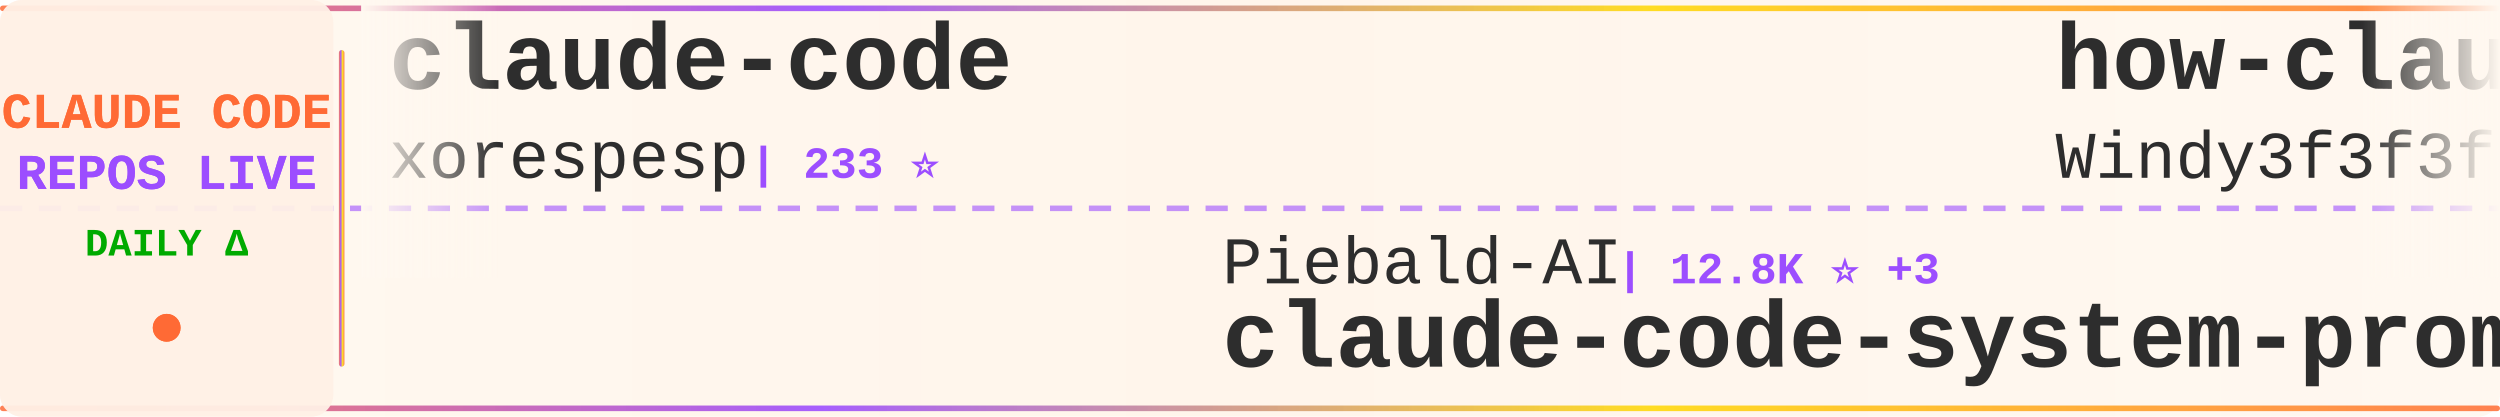
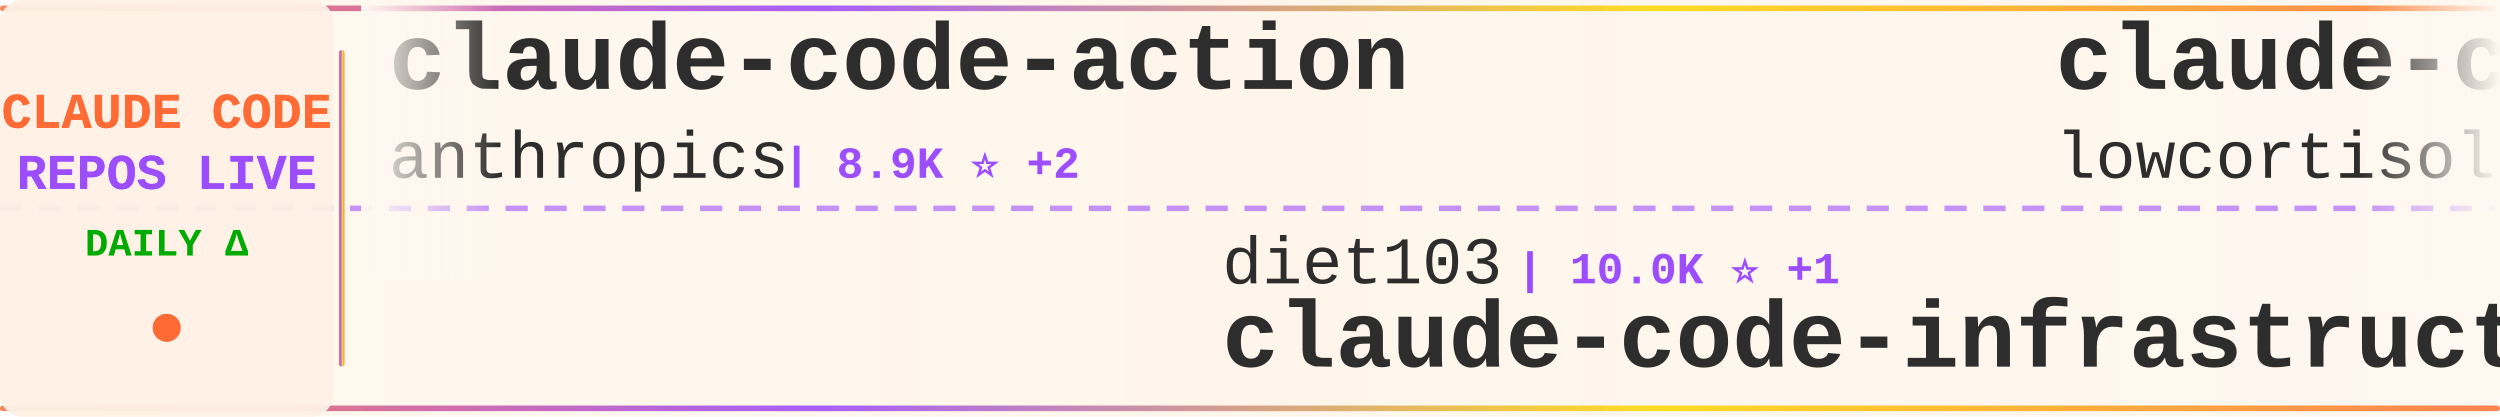
<svg xmlns="http://www.w3.org/2000/svg" width="900" height="150">
  <defs>
    <linearGradient id="tickerBg" x1="0%" y1="0%" x2="100%" y2="0%">
      <stop offset="0%" style="stop-color:#fff8f0;stop-opacity:0.98" />
      <stop offset="50%" style="stop-color:#fff5eb;stop-opacity:1" />
      <stop offset="100%" style="stop-color:#fff8f0;stop-opacity:0.98" />
    </linearGradient>
    <linearGradient id="borderGrad" x1="0%" y1="0%" x2="100%" y2="0%">
      <stop offset="0%" style="stop-color:#FF6B35;stop-opacity:0.85">
        <animate attributeName="stop-opacity" values="0.85;1;0.85" dur="2s" repeatCount="indefinite" />
      </stop>
      <stop offset="33%" style="stop-color:#9C4EFF;stop-opacity:0.9">
        <animate attributeName="stop-opacity" values="0.9;1;0.9" dur="2.2s" repeatCount="indefinite" />
      </stop>
      <stop offset="66%" style="stop-color:#FFD700;stop-opacity:0.85">
        <animate attributeName="stop-opacity" values="0.85;1;0.85" dur="1.8s" repeatCount="indefinite" />
      </stop>
      <stop offset="100%" style="stop-color:#FF6B35;stop-opacity:0.85">
        <animate attributeName="stop-opacity" values="0.85;1;0.85" dur="2s" repeatCount="indefinite" />
      </stop>
    </linearGradient>
    <filter id="textGlow">
      <feGaussianBlur stdDeviation="0.15" result="coloredBlur" />
      <feMerge>
        <feMergeNode in="coloredBlur" />
        <feMergeNode in="SourceGraphic" />
      </feMerge>
    </filter>
    <filter id="metricGlow">
      <feGaussianBlur stdDeviation="0.2" result="coloredBlur" />
      <feMerge>
        <feMergeNode in="coloredBlur" />
        <feMergeNode in="SourceGraphic" />
      </feMerge>
    </filter>
    <linearGradient id="leftFade" x1="0%" y1="0%" x2="100%" y2="0%">
      <stop offset="0%" style="stop-color:#fff8f0;stop-opacity:1" />
      <stop offset="100%" style="stop-color:#fff8f0;stop-opacity:0" />
    </linearGradient>
    <linearGradient id="rightFade" x1="0%" y1="0%" x2="100%" y2="0%">
      <stop offset="0%" style="stop-color:#fff8f0;stop-opacity:0" />
      <stop offset="100%" style="stop-color:#fff8f0;stop-opacity:1" />
    </linearGradient>
  </defs>
  <rect width="900" height="150" fill="url(#tickerBg)" rx="8" />
  <rect x="0" y="2" width="900" height="2" fill="url(#borderGrad)" rx="1" />
  <rect x="0" y="146" width="900" height="2" fill="url(#borderGrad)" rx="1" />
  <line x1="0" y1="75" x2="900" y2="75" stroke="#9C4EFF" stroke-width="2" stroke-dasharray="8 6" opacity="0.6" />
  <rect x="0" y="0" width="120" height="150" fill="#fff0e6" opacity="0.95" rx="8" />
  <text x="60" y="46" font-family="'Courier New', monospace" font-size="18" font-weight="bold" fill="#FF6B35" text-anchor="middle" filter="url(#textGlow)">
    CLAUDE CODE
  </text>
  <text x="60" y="68" font-family="'Courier New', monospace" font-size="18" font-weight="bold" fill="#9C4EFF" text-anchor="middle" filter="url(#textGlow)">
    REPOS LIVE
  </text>
  <text x="60" y="92" font-family="'Courier New', monospace" font-size="14" font-weight="bold" fill="#00aa00" text-anchor="middle">
    DAILY Δ
  </text>
  <circle cx="60" cy="118" r="5" fill="#FF6B35" filter="url(#metricGlow)">
    <animate attributeName="r" values="4;6;4" dur="1.5s" repeatCount="indefinite" />
    <animate attributeName="opacity" values="0.6;1;0.6" dur="1.5s" repeatCount="indefinite" />
  </circle>
  <rect x="122" y="18" width="2" height="114" fill="url(#borderGrad)" rx="1" />
  <clipPath id="tickerClip">
    <rect x="130" y="0" width="770" height="150" />
  </clipPath>
  <g clip-path="url(#tickerClip)">
    <g id="tickerItems">
      <animateTransform attributeName="transform" attributeType="XML" type="translate" from="0 0" to="-3000 0" dur="54s" repeatCount="indefinite" />
      <g transform="translate(0, 0)">
-         <text x="140" y="32" font-family="'Courier New', monospace" font-size="34" font-weight="bold" fill="#2d2d2d">claude-code</text>
-         <text x="140" y="64" font-family="'Courier New', monospace" font-size="24" font-weight="normal" fill="#2d2d2d" opacity="1.0">xorespesp</text>
-         <text x="270" y="64" font-family="'Courier New', monospace" font-size="16" font-weight="bold" fill="#9C4EFF"> | 233 ⭐</text>
+         <text x="140" y="32" font-family="'Courier New', monospace" font-size="34" font-weight="bold" fill="#2d2d2d">claude-code-action</text>
+         <text x="140" y="64" font-family="'Courier New', monospace" font-size="24" font-weight="normal" fill="#2d2d2d" opacity="1.0">anthropics</text>
+         <text x="282" y="64" font-family="'Courier New', monospace" font-size="16" font-weight="bold" fill="#9C4EFF"> | 8.9K ⭐ +2</text>
      </g>
      <g transform="translate(300, 0)">
-         <text x="140" y="102" font-family="'Courier New', monospace" font-size="24" font-weight="normal" fill="#2d2d2d" opacity="1.0">Piebald-AI</text>
-         <text x="282" y="102" font-family="'Courier New', monospace" font-size="16" font-weight="bold" fill="#9C4EFF"> | 12.8K ⭐ +3</text>
-         <text x="140" y="132" font-family="'Courier New', monospace" font-size="34" font-weight="bold" fill="#2d2d2d">claude-code-system-promp...</text>
+         <text x="140" y="102" font-family="'Courier New', monospace" font-size="24" font-weight="normal" fill="#2d2d2d" opacity="1.0">diet103</text>
+         <text x="246" y="102" font-family="'Courier New', monospace" font-size="16" font-weight="bold" fill="#9C4EFF"> | 10.0K ⭐ +1</text>
+         <text x="140" y="132" font-family="'Courier New', monospace" font-size="34" font-weight="bold" fill="#2d2d2d">claude-code-infrastructu...</text>
      </g>
      <g transform="translate(600, 0)">
-         <text x="140" y="32" font-family="'Courier New', monospace" font-size="34" font-weight="bold" fill="#2d2d2d">how-claude-code-works</text>
-         <text x="140" y="64" font-family="'Courier New', monospace" font-size="24" font-weight="normal" fill="#2d2d2d" opacity="1.0">Windy3f3f3f3f</text>
-         <text x="318" y="64" font-family="'Courier New', monospace" font-size="16" font-weight="bold" fill="#9C4EFF"> | 3.7K ⭐</text>
+         <text x="140" y="32" font-family="'Courier New', monospace" font-size="34" font-weight="bold" fill="#2d2d2d">claude-code</text>
+         <text x="140" y="64" font-family="'Courier New', monospace" font-size="24" font-weight="normal" fill="#2d2d2d" opacity="1.0">lowcortisolprogrammer</text>
+         <text x="414" y="64" font-family="'Courier New', monospace" font-size="16" font-weight="bold" fill="#9C4EFF"> | 171 ⭐</text>
      </g>
      <g transform="translate(900, 0)">
-         <text x="140" y="102" font-family="'Courier New', monospace" font-size="24" font-weight="normal" fill="#2d2d2d" opacity="1.0">Yuyz0112</text>
-         <text x="258" y="102" font-family="'Courier New', monospace" font-size="16" font-weight="bold" fill="#9C4EFF"> | 2.4K ⭐</text>
-         <text x="140" y="132" font-family="'Courier New', monospace" font-size="34" font-weight="bold" fill="#2d2d2d">claude-code-reverse</text>
+         <text x="140" y="102" font-family="'Courier New', monospace" font-size="24" font-weight="normal" fill="#2d2d2d" opacity="1.0">nicedreamzapp</text>
+         <text x="318" y="102" font-family="'Courier New', monospace" font-size="16" font-weight="bold" fill="#9C4EFF"> | 3.3K ⭐ +1</text>
+         <text x="140" y="132" font-family="'Courier New', monospace" font-size="34" font-weight="bold" fill="#2d2d2d">claude-code-local</text>
      </g>
      <g transform="translate(1200, 0)">
-         <text x="140" y="32" font-family="'Courier New', monospace" font-size="34" font-weight="bold" fill="#2d2d2d">claude-code-from-scratch</text>
-         <text x="140" y="64" font-family="'Courier New', monospace" font-size="24" font-weight="normal" fill="#2d2d2d" opacity="1.0">Windy3f3f3f3f</text>
-         <text x="318" y="64" font-family="'Courier New', monospace" font-size="16" font-weight="bold" fill="#9C4EFF"> | 2.7K ⭐</text>
+         <text x="140" y="32" font-family="'Courier New', monospace" font-size="34" font-weight="bold" fill="#2d2d2d">claude-code-hooks-master...</text>
+         <text x="140" y="64" font-family="'Courier New', monospace" font-size="24" font-weight="normal" fill="#2d2d2d" opacity="1.0">disler</text>
+         <text x="234" y="64" font-family="'Courier New', monospace" font-size="16" font-weight="bold" fill="#9C4EFF"> | 3.9K ⭐</text>
      </g>
      <g transform="translate(1500, 0)">
-         <text x="140" y="102" font-family="'Courier New', monospace" font-size="24" font-weight="normal" fill="#2d2d2d" opacity="1.0">huangjia2019</text>
-         <text x="306" y="102" font-family="'Courier New', monospace" font-size="16" font-weight="bold" fill="#9C4EFF"> | 1.1K ⭐</text>
-         <text x="140" y="132" font-family="'Courier New', monospace" font-size="34" font-weight="bold" fill="#2d2d2d">claude-code-engineering</text>
+         <text x="140" y="102" font-family="'Courier New', monospace" font-size="24" font-weight="normal" fill="#2d2d2d" opacity="1.0">lorryjovens-hub</text>
+         <text x="342" y="102" font-family="'Courier New', monospace" font-size="16" font-weight="bold" fill="#9C4EFF"> | 1.7K ⭐</text>
+         <text x="140" y="132" font-family="'Courier New', monospace" font-size="34" font-weight="bold" fill="#2d2d2d">claude-code-rust</text>
      </g>
      <g transform="translate(1800, 0)">
-         <text x="140" y="32" font-family="'Courier New', monospace" font-size="34" font-weight="bold" fill="#2d2d2d">claude-code-source-build</text>
-         <text x="140" y="64" font-family="'Courier New', monospace" font-size="24" font-weight="normal" fill="#2d2d2d" opacity="1.0">andrew-kramer-inno</text>
-         <text x="378" y="64" font-family="'Courier New', monospace" font-size="16" font-weight="bold" fill="#9C4EFF"> | 595 ⭐</text>
+         <text x="140" y="32" font-family="'Courier New', monospace" font-size="34" font-weight="bold" fill="#2d2d2d">ClaudeCode-Portable</text>
+         <text x="140" y="64" font-family="'Courier New', monospace" font-size="24" font-weight="normal" fill="#2d2d2d" opacity="1.0">techjarves</text>
+         <text x="282" y="64" font-family="'Courier New', monospace" font-size="16" font-weight="bold" fill="#9C4EFF"> | 1.5K ⭐</text>
      </g>
      <g transform="translate(2100, 0)">
-         <text x="140" y="102" font-family="'Courier New', monospace" font-size="24" font-weight="normal" fill="#2d2d2d" opacity="1.0">anthropics</text>
-         <text x="282" y="102" font-family="'Courier New', monospace" font-size="16" font-weight="bold" fill="#9C4EFF"> | 8.9K ⭐ +4</text>
-         <text x="140" y="132" font-family="'Courier New', monospace" font-size="34" font-weight="bold" fill="#2d2d2d">claude-code-action</text>
+         <text x="140" y="102" font-family="'Courier New', monospace" font-size="24" font-weight="normal" fill="#2d2d2d" opacity="1.0">mehmoodosman</text>
+         <text x="306" y="102" font-family="'Courier New', monospace" font-size="16" font-weight="bold" fill="#9C4EFF"> | 173 ⭐</text>
+         <text x="140" y="132" font-family="'Courier New', monospace" font-size="34" font-weight="bold" fill="#2d2d2d">claude-code</text>
      </g>
      <g transform="translate(2400, 0)">
-         <text x="140" y="32" font-family="'Courier New', monospace" font-size="34" font-weight="bold" fill="#2d2d2d">Claude-code</text>
-         <text x="140" y="64" font-family="'Courier New', monospace" font-size="24" font-weight="normal" fill="#2d2d2d" opacity="1.0">fazxes</text>
-         <text x="234" y="64" font-family="'Courier New', monospace" font-size="16" font-weight="bold" fill="#9C4EFF"> | 242 ⭐</text>
+         <text x="140" y="32" font-family="'Courier New', monospace" font-size="34" font-weight="bold" fill="#2d2d2d">claude-code-showcase</text>
+         <text x="140" y="64" font-family="'Courier New', monospace" font-size="24" font-weight="normal" fill="#2d2d2d" opacity="1.0">ChrisWiles</text>
+         <text x="282" y="64" font-family="'Courier New', monospace" font-size="16" font-weight="bold" fill="#9C4EFF"> | 6.1K ⭐</text>
      </g>
      <g transform="translate(2700, 0)">
-         <text x="140" y="102" font-family="'Courier New', monospace" font-size="24" font-weight="normal" fill="#2d2d2d" opacity="1.0">lintsinghua</text>
-         <text x="294" y="102" font-family="'Courier New', monospace" font-size="16" font-weight="bold" fill="#9C4EFF"> | 4.3K ⭐</text>
-         <text x="140" y="132" font-family="'Courier New', monospace" font-size="34" font-weight="bold" fill="#2d2d2d">claude-code-book</text>
+         <text x="140" y="102" font-family="'Courier New', monospace" font-size="24" font-weight="normal" fill="#2d2d2d" opacity="1.0">VineeTagarwaL-code</text>
+         <text x="378" y="102" font-family="'Courier New', monospace" font-size="16" font-weight="bold" fill="#9C4EFF"> | 273 ⭐</text>
+         <text x="140" y="132" font-family="'Courier New', monospace" font-size="34" font-weight="bold" fill="#2d2d2d">claude-code</text>
      </g>
      <g transform="translate(3000, 0)">
-         <text x="140" y="32" font-family="'Courier New', monospace" font-size="34" font-weight="bold" fill="#2d2d2d">claude-code</text>
-         <text x="140" y="64" font-family="'Courier New', monospace" font-size="24" font-weight="normal" fill="#2d2d2d" opacity="1.0">xorespesp</text>
-         <text x="270" y="64" font-family="'Courier New', monospace" font-size="16" font-weight="bold" fill="#9C4EFF"> | 233 ⭐</text>
+         <text x="140" y="32" font-family="'Courier New', monospace" font-size="34" font-weight="bold" fill="#2d2d2d">claude-code-action</text>
+         <text x="140" y="64" font-family="'Courier New', monospace" font-size="24" font-weight="normal" fill="#2d2d2d" opacity="1.0">anthropics</text>
+         <text x="282" y="64" font-family="'Courier New', monospace" font-size="16" font-weight="bold" fill="#9C4EFF"> | 8.9K ⭐ +2</text>
      </g>
      <g transform="translate(3300, 0)">
-         <text x="140" y="102" font-family="'Courier New', monospace" font-size="24" font-weight="normal" fill="#2d2d2d" opacity="1.0">Piebald-AI</text>
-         <text x="282" y="102" font-family="'Courier New', monospace" font-size="16" font-weight="bold" fill="#9C4EFF"> | 12.8K ⭐ +3</text>
-         <text x="140" y="132" font-family="'Courier New', monospace" font-size="34" font-weight="bold" fill="#2d2d2d">claude-code-system-promp...</text>
+         <text x="140" y="102" font-family="'Courier New', monospace" font-size="24" font-weight="normal" fill="#2d2d2d" opacity="1.0">diet103</text>
+         <text x="246" y="102" font-family="'Courier New', monospace" font-size="16" font-weight="bold" fill="#9C4EFF"> | 10.0K ⭐ +1</text>
+         <text x="140" y="132" font-family="'Courier New', monospace" font-size="34" font-weight="bold" fill="#2d2d2d">claude-code-infrastructu...</text>
      </g>
      <g transform="translate(3600, 0)">
-         <text x="140" y="32" font-family="'Courier New', monospace" font-size="34" font-weight="bold" fill="#2d2d2d">how-claude-code-works</text>
-         <text x="140" y="64" font-family="'Courier New', monospace" font-size="24" font-weight="normal" fill="#2d2d2d" opacity="1.0">Windy3f3f3f3f</text>
-         <text x="318" y="64" font-family="'Courier New', monospace" font-size="16" font-weight="bold" fill="#9C4EFF"> | 3.7K ⭐</text>
+         <text x="140" y="32" font-family="'Courier New', monospace" font-size="34" font-weight="bold" fill="#2d2d2d">claude-code</text>
+         <text x="140" y="64" font-family="'Courier New', monospace" font-size="24" font-weight="normal" fill="#2d2d2d" opacity="1.0">lowcortisolprogrammer</text>
+         <text x="414" y="64" font-family="'Courier New', monospace" font-size="16" font-weight="bold" fill="#9C4EFF"> | 171 ⭐</text>
      </g>
      <g transform="translate(3900, 0)">
-         <text x="140" y="102" font-family="'Courier New', monospace" font-size="24" font-weight="normal" fill="#2d2d2d" opacity="1.0">Yuyz0112</text>
-         <text x="258" y="102" font-family="'Courier New', monospace" font-size="16" font-weight="bold" fill="#9C4EFF"> | 2.4K ⭐</text>
-         <text x="140" y="132" font-family="'Courier New', monospace" font-size="34" font-weight="bold" fill="#2d2d2d">claude-code-reverse</text>
+         <text x="140" y="102" font-family="'Courier New', monospace" font-size="24" font-weight="normal" fill="#2d2d2d" opacity="1.0">nicedreamzapp</text>
+         <text x="318" y="102" font-family="'Courier New', monospace" font-size="16" font-weight="bold" fill="#9C4EFF"> | 3.3K ⭐ +1</text>
+         <text x="140" y="132" font-family="'Courier New', monospace" font-size="34" font-weight="bold" fill="#2d2d2d">claude-code-local</text>
      </g>
    </g>
  </g>
  <rect x="130" y="0" width="50" height="100" fill="url(#leftFade)" />
  <rect x="850" y="0" width="50" height="100" fill="url(#rightFade)" />
</svg>
